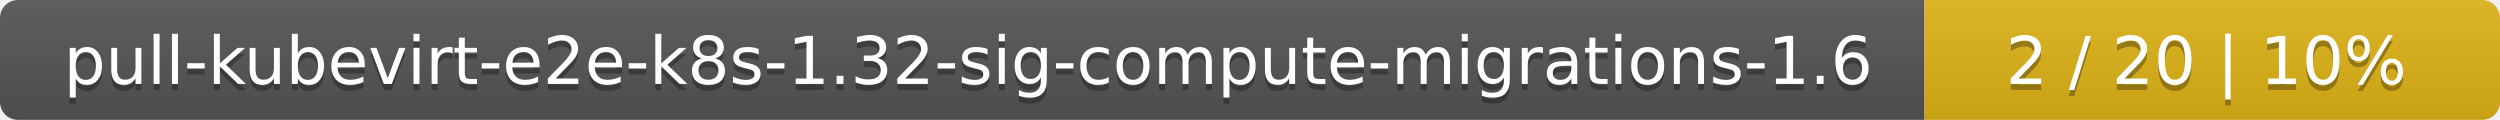
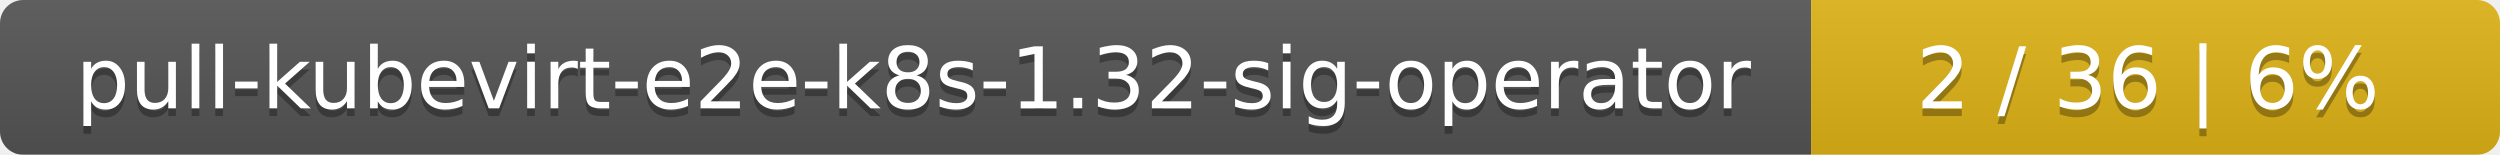
- <svg xmlns="http://www.w3.org/2000/svg" width="417" height="20">
+ <svg xmlns="http://www.w3.org/2000/svg" width="323" height="20">
  <linearGradient id="smooth" x2="0" y2="100%">
    <stop offset="0" stop-color="#bbb" stop-opacity=".1" />
    <stop offset="1" stop-opacity=".1" />
  </linearGradient>
  <mask id="round">
-     <rect width="417" height="20" rx="3" fill="#fff" />
+     <rect width="323" height="20" rx="3" fill="#fff" />
  </mask>
  <g mask="url(#round)">
-     <rect width="321" height="20" fill="#555" />
-     <rect x="321" width="96" height="20" fill="#dfb317" />
-     <rect width="417" height="20" fill="url(#smooth)" />
+     <rect width="234" height="20" fill="#555" />
+     <rect x="234" width="89" height="20" fill="#dfb317" />
+     <rect width="323" height="20" fill="url(#smooth)" />
  </g>
  <g fill="#fff" text-anchor="middle" font-family="DejaVu Sans,Verdana,Geneva,sans-serif" font-size="11">
-     <text x="161.5" y="15" fill="#010101" fill-opacity=".3">pull-kubevirt-e2e-k8s-1.32-sig-compute-migrations-1.6</text>
-     <text x="161.5" y="14">pull-kubevirt-e2e-k8s-1.32-sig-compute-migrations-1.6</text>
-     <text x="368" y="15" fill="#010101" fill-opacity=".3">2 / 20    |    10%</text>
-     <text x="368" y="14">2 / 20    |    10%</text>
+     <text x="118" y="15" fill="#010101" fill-opacity=".3">pull-kubevirt-e2e-k8s-1.32-sig-operator</text>
+     <text x="118" y="14">pull-kubevirt-e2e-k8s-1.32-sig-operator</text>
+     <text x="277.5" y="15" fill="#010101" fill-opacity=".3">2 / 36    |    6%</text>
+     <text x="277.5" y="14">2 / 36    |    6%</text>
  </g>
</svg>
